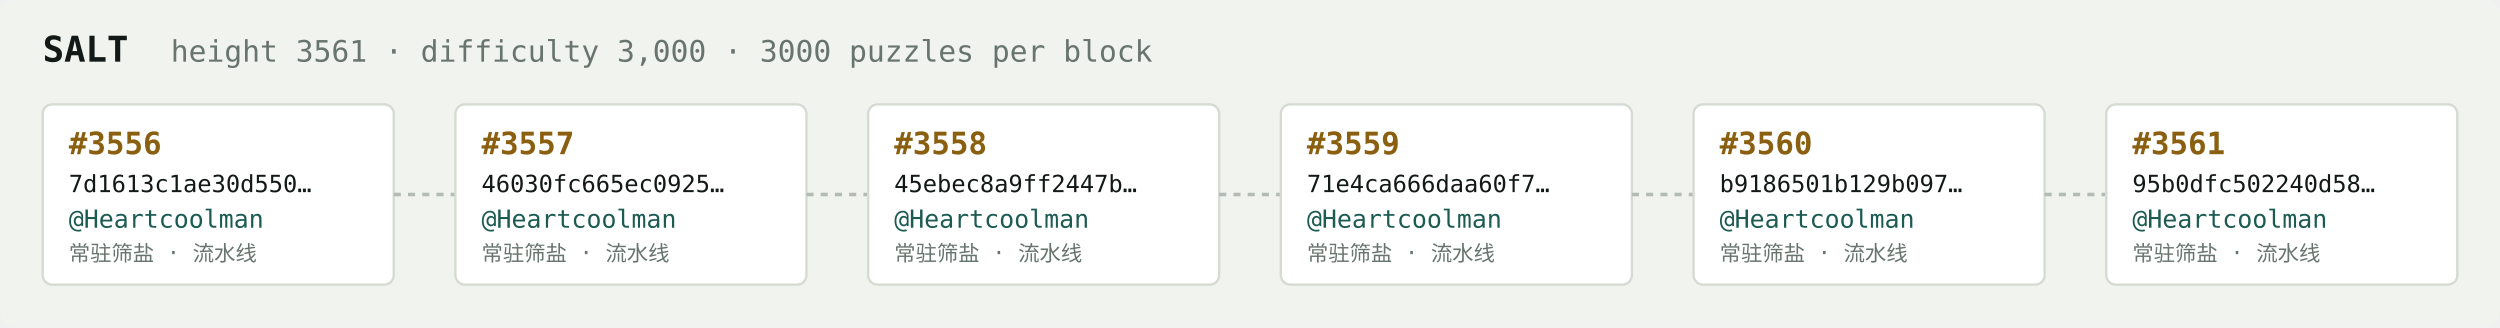
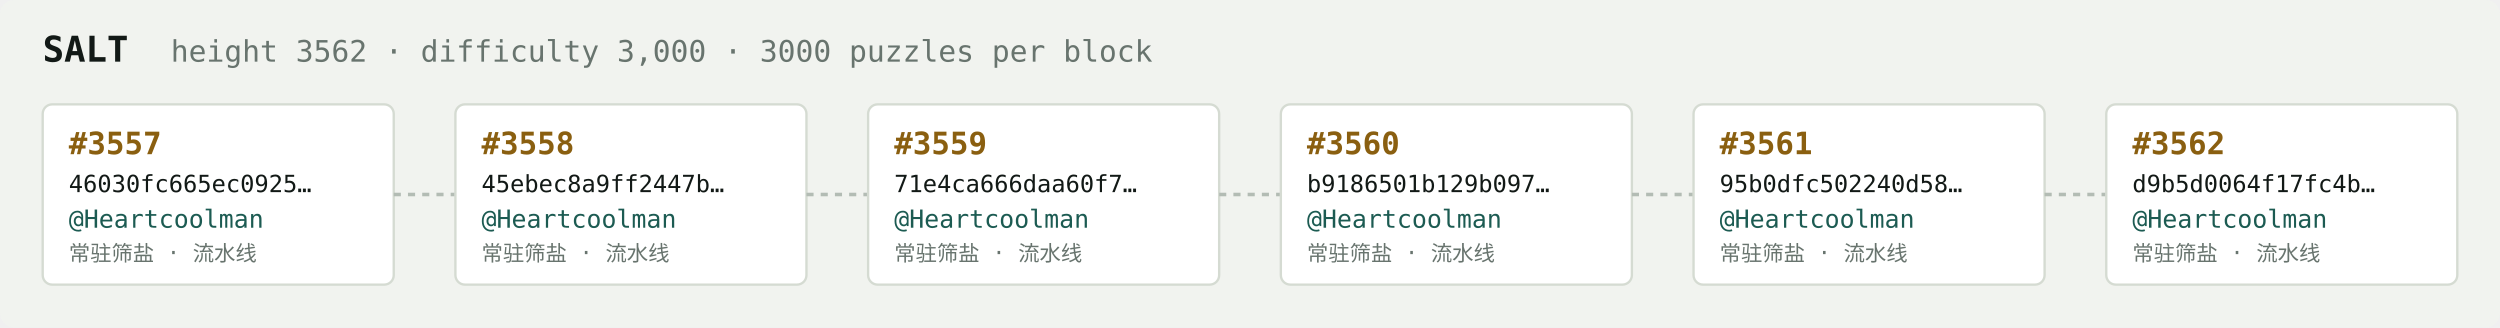
<svg xmlns="http://www.w3.org/2000/svg" width="1054" height="138" viewBox="0 0 1054 138" font-family="ui-monospace,SFMono-Regular,Menlo,monospace">
  <rect fill="#f1f3ef" width="1054" height="138" rx="6" />
  <text x="18" y="26" fill="#121916" font-size="15" font-weight="700">SALT</text>
-   <text x="72" y="26" fill="#68746e" font-size="12.5">height 3561 · difficulty 3,000 · 3000 puzzles per block</text>
+   <text x="72" y="26" fill="#68746e" font-size="12.5">height 3562 · difficulty 3,000 · 3000 puzzles per block</text>
  <rect x="18" y="44" width="148" height="76" rx="4" fill="#ffffff" stroke="#d5dbd2" stroke-width="1" />
-   <text x="29" y="65" fill="#8a5f10" font-size="13" font-weight="700">#3556</text>
-   <text x="29" y="81" fill="#121916" font-size="10">7d1613c1ae30d550…</text>
+   <text x="29" y="65" fill="#8a5f10" font-size="13" font-weight="700">#3557</text>
+   <text x="29" y="81" fill="#121916" font-size="10">46030fc665ec0925…</text>
  <text x="29" y="96" fill="#1c5b52" font-size="10.5">@Heartcoolman</text>
  <text x="29" y="110" fill="#68746e" font-size="9">常驻筛盐 · 流水线</text>
  <line x1="166" y1="82.0" x2="192" y2="82.0" stroke="#b3bcb4" stroke-width="1.5" stroke-dasharray="3 3" />
  <rect x="192" y="44" width="148" height="76" rx="4" fill="#ffffff" stroke="#d5dbd2" stroke-width="1" />
-   <text x="203" y="65" fill="#8a5f10" font-size="13" font-weight="700">#3557</text>
-   <text x="203" y="81" fill="#121916" font-size="10">46030fc665ec0925…</text>
+   <text x="203" y="65" fill="#8a5f10" font-size="13" font-weight="700">#3558</text>
+   <text x="203" y="81" fill="#121916" font-size="10">45ebec8a9ff2447b…</text>
  <text x="203" y="96" fill="#1c5b52" font-size="10.5">@Heartcoolman</text>
  <text x="203" y="110" fill="#68746e" font-size="9">常驻筛盐 · 流水线</text>
  <line x1="340" y1="82.0" x2="366" y2="82.0" stroke="#b3bcb4" stroke-width="1.5" stroke-dasharray="3 3" />
  <rect x="366" y="44" width="148" height="76" rx="4" fill="#ffffff" stroke="#d5dbd2" stroke-width="1" />
-   <text x="377" y="65" fill="#8a5f10" font-size="13" font-weight="700">#3558</text>
-   <text x="377" y="81" fill="#121916" font-size="10">45ebec8a9ff2447b…</text>
+   <text x="377" y="65" fill="#8a5f10" font-size="13" font-weight="700">#3559</text>
+   <text x="377" y="81" fill="#121916" font-size="10">71e4ca666daa60f7…</text>
  <text x="377" y="96" fill="#1c5b52" font-size="10.5">@Heartcoolman</text>
  <text x="377" y="110" fill="#68746e" font-size="9">常驻筛盐 · 流水线</text>
  <line x1="514" y1="82.0" x2="540" y2="82.0" stroke="#b3bcb4" stroke-width="1.5" stroke-dasharray="3 3" />
  <rect x="540" y="44" width="148" height="76" rx="4" fill="#ffffff" stroke="#d5dbd2" stroke-width="1" />
-   <text x="551" y="65" fill="#8a5f10" font-size="13" font-weight="700">#3559</text>
-   <text x="551" y="81" fill="#121916" font-size="10">71e4ca666daa60f7…</text>
+   <text x="551" y="65" fill="#8a5f10" font-size="13" font-weight="700">#3560</text>
+   <text x="551" y="81" fill="#121916" font-size="10">b9186501b129b097…</text>
  <text x="551" y="96" fill="#1c5b52" font-size="10.5">@Heartcoolman</text>
  <text x="551" y="110" fill="#68746e" font-size="9">常驻筛盐 · 流水线</text>
  <line x1="688" y1="82.0" x2="714" y2="82.0" stroke="#b3bcb4" stroke-width="1.5" stroke-dasharray="3 3" />
  <rect x="714" y="44" width="148" height="76" rx="4" fill="#ffffff" stroke="#d5dbd2" stroke-width="1" />
-   <text x="725" y="65" fill="#8a5f10" font-size="13" font-weight="700">#3560</text>
-   <text x="725" y="81" fill="#121916" font-size="10">b9186501b129b097…</text>
+   <text x="725" y="65" fill="#8a5f10" font-size="13" font-weight="700">#3561</text>
+   <text x="725" y="81" fill="#121916" font-size="10">95b0dfc502240d58…</text>
  <text x="725" y="96" fill="#1c5b52" font-size="10.5">@Heartcoolman</text>
  <text x="725" y="110" fill="#68746e" font-size="9">常驻筛盐 · 流水线</text>
  <line x1="862" y1="82.0" x2="888" y2="82.0" stroke="#b3bcb4" stroke-width="1.5" stroke-dasharray="3 3" />
  <rect x="888" y="44" width="148" height="76" rx="4" fill="#ffffff" stroke="#d5dbd2" stroke-width="1" />
-   <text x="899" y="65" fill="#8a5f10" font-size="13" font-weight="700">#3561</text>
-   <text x="899" y="81" fill="#121916" font-size="10">95b0dfc502240d58…</text>
+   <text x="899" y="65" fill="#8a5f10" font-size="13" font-weight="700">#3562</text>
+   <text x="899" y="81" fill="#121916" font-size="10">d9b5d0064f17fc4b…</text>
  <text x="899" y="96" fill="#1c5b52" font-size="10.5">@Heartcoolman</text>
  <text x="899" y="110" fill="#68746e" font-size="9">常驻筛盐 · 流水线</text>
</svg>
